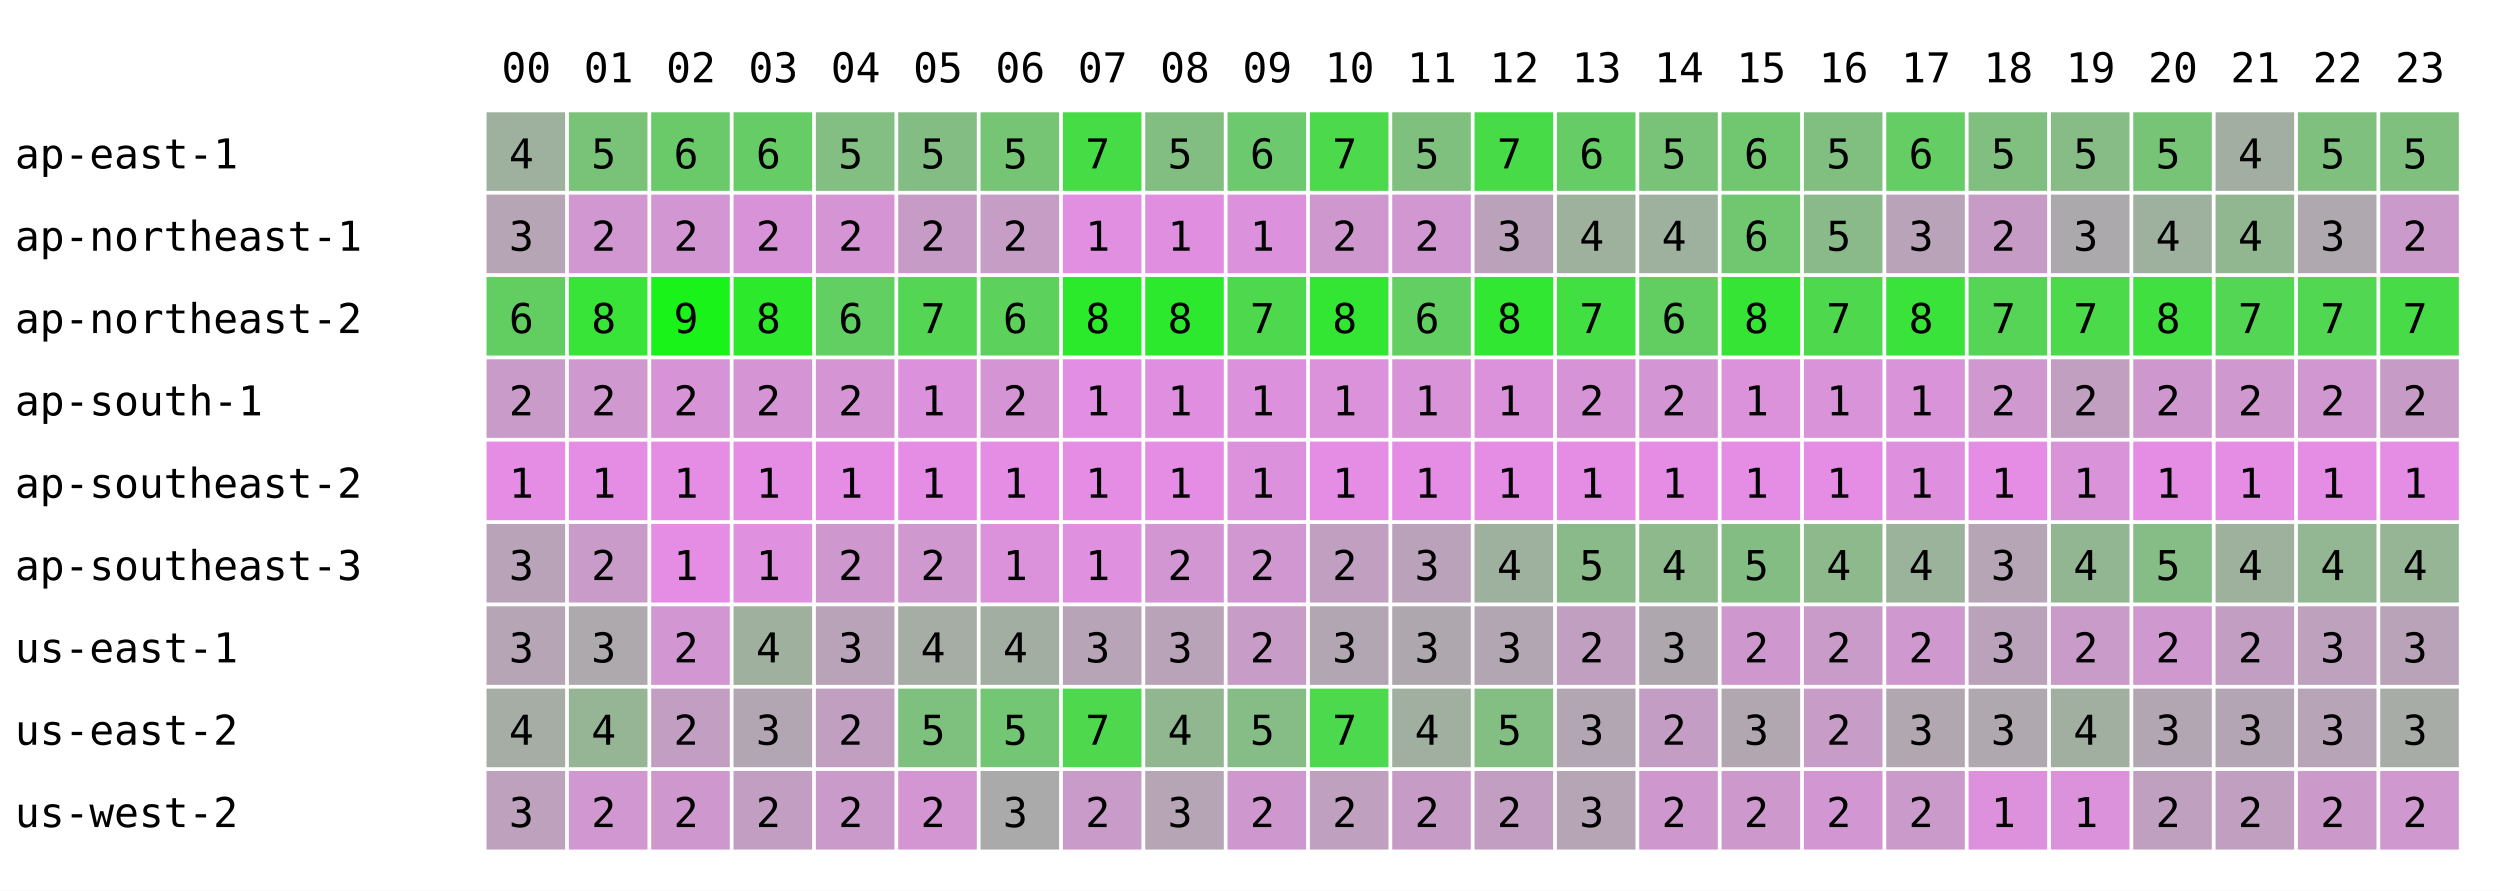
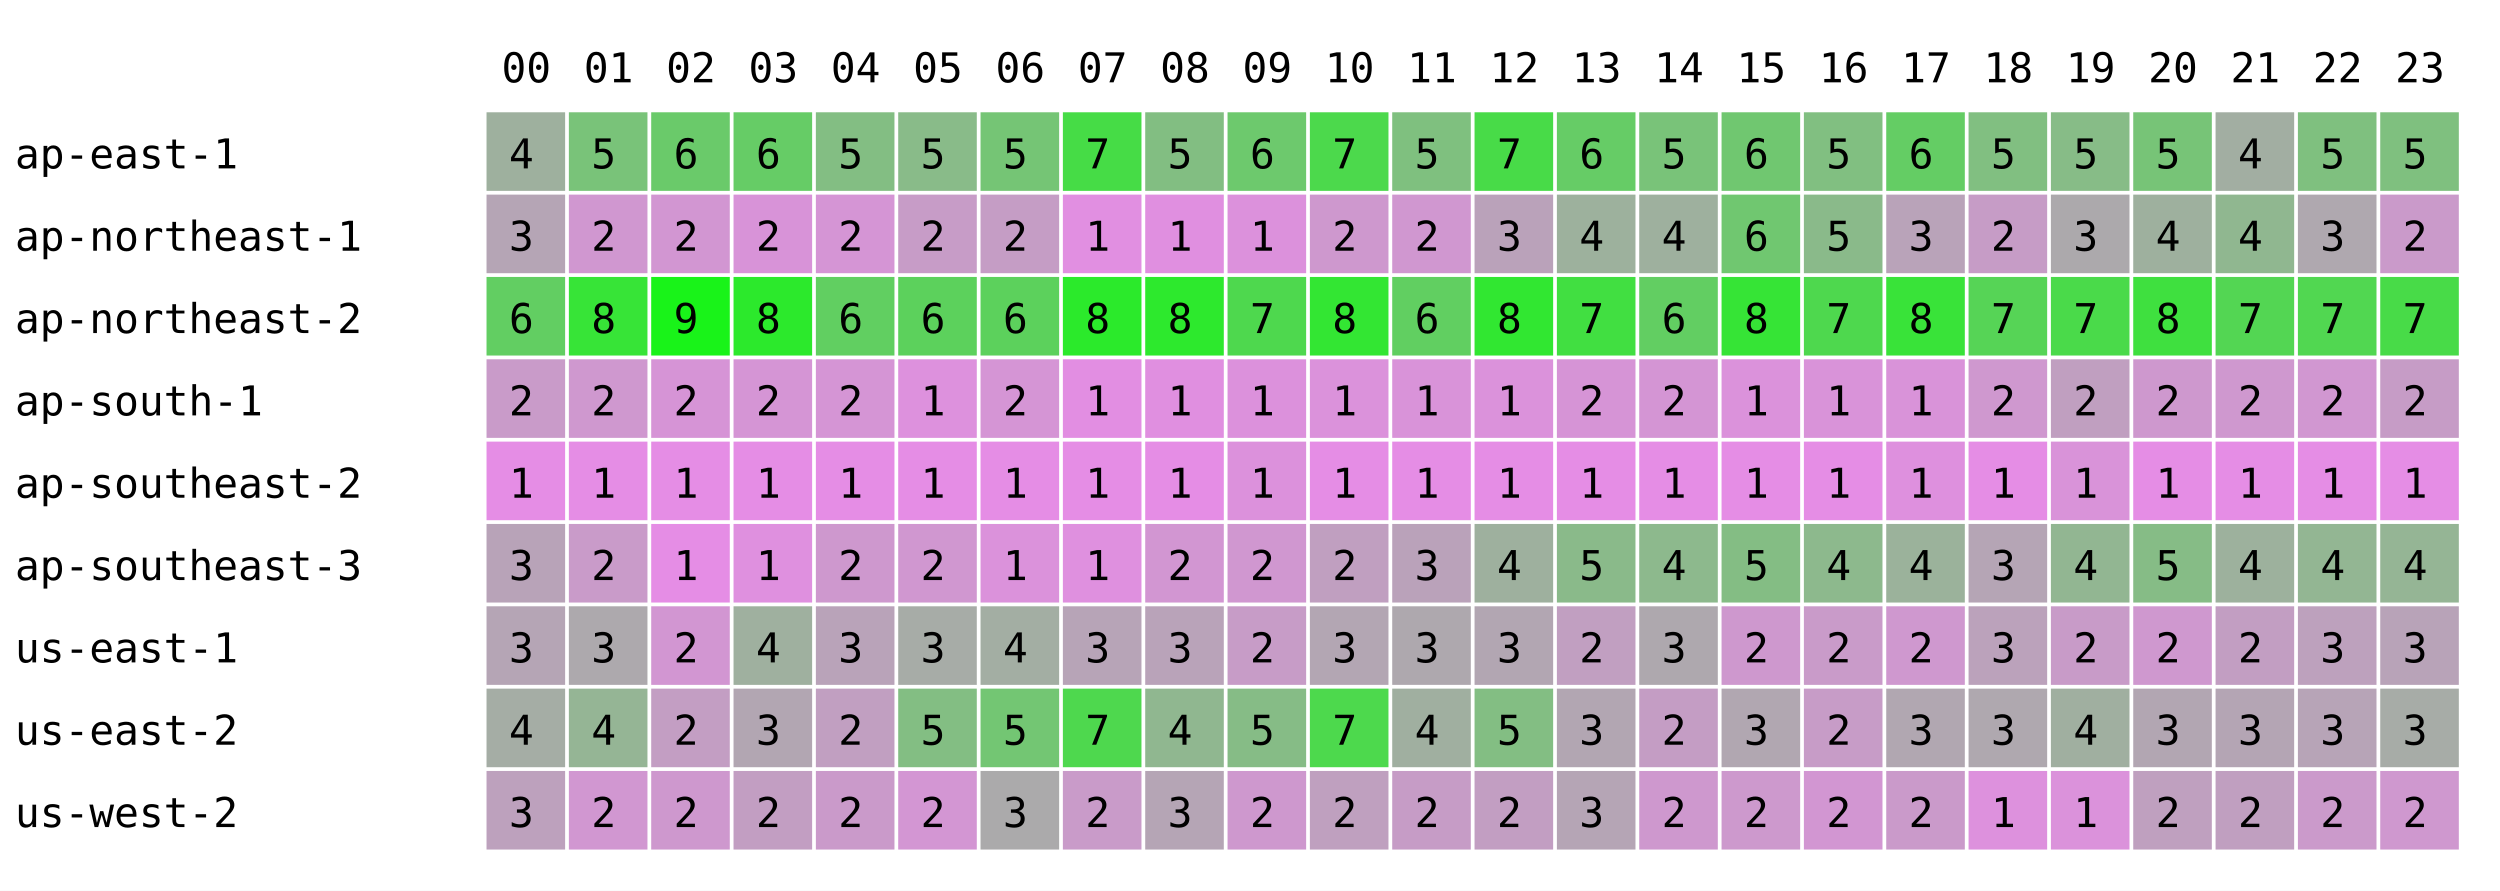
<svg xmlns="http://www.w3.org/2000/svg" width="668" height="238" font-family="monospace" font-size="11">
  <rect width="668" height="238" fill="white" />
  <text x="134" y="22">00</text>
  <text x="156" y="22">01</text>
  <text x="178" y="22">02</text>
  <text x="200" y="22">03</text>
  <text x="222" y="22">04</text>
  <text x="244" y="22">05</text>
  <text x="266" y="22">06</text>
  <text x="288" y="22">07</text>
  <text x="310" y="22">08</text>
  <text x="332" y="22">09</text>
  <text x="354" y="22">10</text>
  <text x="376" y="22">11</text>
  <text x="398" y="22">12</text>
  <text x="420" y="22">13</text>
  <text x="442" y="22">14</text>
  <text x="464" y="22">15</text>
  <text x="486" y="22">16</text>
  <text x="508" y="22">17</text>
  <text x="530" y="22">18</text>
  <text x="552" y="22">19</text>
  <text x="574" y="22">20</text>
  <text x="596" y="22">21</text>
  <text x="618" y="22">22</text>
  <text x="640" y="22">23</text>
  <text x="4" y="45">ap-east-1</text>
  <rect x="130" y="30" width="21" height="21" fill="rgb(158,176,158)" />
  <text x="136" y="45">4</text>
  <rect x="152" y="30" width="21" height="21" fill="rgb(121,195,121)" />
  <text x="158" y="45">5</text>
  <rect x="174" y="30" width="21" height="21" fill="rgb(106,202,106)" />
  <text x="180" y="45">6</text>
  <rect x="196" y="30" width="21" height="21" fill="rgb(102,204,102)" />
  <text x="202" y="45">6</text>
  <rect x="218" y="30" width="21" height="21" fill="rgb(131,190,131)" />
  <text x="224" y="45">5</text>
-   <rect x="240" y="30" width="21" height="21" fill="rgb(132,189,132)" />
+   <rect x="240" y="30" width="21" height="21" fill="rgb(137,187,137)" />
  <text x="246" y="45">5</text>
  <rect x="262" y="30" width="21" height="21" fill="rgb(117,197,117)" />
  <text x="268" y="45">5</text>
  <rect x="284" y="30" width="21" height="21" fill="rgb(70,220,70)" />
  <text x="290" y="45">7</text>
  <rect x="306" y="30" width="21" height="21" fill="rgb(130,190,130)" />
  <text x="312" y="45">5</text>
  <rect x="328" y="30" width="21" height="21" fill="rgb(109,201,109)" />
  <text x="334" y="45">6</text>
  <rect x="350" y="30" width="21" height="21" fill="rgb(76,217,76)" />
  <text x="356" y="45">7</text>
  <rect x="372" y="30" width="21" height="21" fill="rgb(127,192,127)" />
  <text x="378" y="45">5</text>
  <rect x="394" y="30" width="21" height="21" fill="rgb(72,219,72)" />
  <text x="400" y="45">7</text>
  <rect x="416" y="30" width="21" height="21" fill="rgb(102,204,102)" />
  <text x="422" y="45">6</text>
  <rect x="438" y="30" width="21" height="21" fill="rgb(121,195,121)" />
  <text x="444" y="45">5</text>
  <rect x="460" y="30" width="21" height="21" fill="rgb(112,199,112)" />
  <text x="466" y="45">6</text>
  <rect x="482" y="30" width="21" height="21" fill="rgb(129,191,129)" />
  <text x="488" y="45">5</text>
  <rect x="504" y="30" width="21" height="21" fill="rgb(100,205,100)" />
  <text x="510" y="45">6</text>
  <rect x="526" y="30" width="21" height="21" fill="rgb(129,191,129)" />
  <text x="532" y="45">5</text>
  <rect x="548" y="30" width="21" height="21" fill="rgb(135,188,135)" />
  <text x="554" y="45">5</text>
  <rect x="570" y="30" width="21" height="21" fill="rgb(119,196,119)" />
  <text x="576" y="45">5</text>
  <rect x="592" y="30" width="21" height="21" fill="rgb(162,174,162)" />
  <text x="598" y="45">4</text>
  <rect x="614" y="30" width="21" height="21" fill="rgb(127,192,127)" />
  <text x="620" y="45">5</text>
  <rect x="636" y="30" width="21" height="21" fill="rgb(127,192,127)" />
  <text x="642" y="45">5</text>
  <text x="4" y="67">ap-northeast-1</text>
  <rect x="130" y="52" width="21" height="21" fill="rgb(181,165,181)" />
  <text x="136" y="67">3</text>
  <rect x="152" y="52" width="21" height="21" fill="rgb(208,151,208)" />
  <text x="158" y="67">2</text>
  <rect x="174" y="52" width="21" height="21" fill="rgb(210,150,210)" />
  <text x="180" y="67">2</text>
  <rect x="196" y="52" width="21" height="21" fill="rgb(216,147,216)" />
  <text x="202" y="67">2</text>
  <rect x="218" y="52" width="21" height="21" fill="rgb(213,149,213)" />
  <text x="224" y="67">2</text>
-   <rect x="240" y="52" width="21" height="21" fill="rgb(198,156,198)" />
+   <rect x="240" y="52" width="21" height="21" fill="rgb(199,156,199)" />
  <text x="246" y="67">2</text>
  <rect x="262" y="52" width="21" height="21" fill="rgb(197,157,197)" />
  <text x="268" y="67">2</text>
  <rect x="284" y="52" width="21" height="21" fill="rgb(225,143,225)" />
  <text x="290" y="67">1</text>
  <rect x="306" y="52" width="21" height="21" fill="rgb(224,143,224)" />
  <text x="312" y="67">1</text>
  <rect x="328" y="52" width="21" height="21" fill="rgb(220,145,220)" />
  <text x="334" y="67">1</text>
  <rect x="350" y="52" width="21" height="21" fill="rgb(206,152,206)" />
  <text x="356" y="67">2</text>
  <rect x="372" y="52" width="21" height="21" fill="rgb(208,151,208)" />
  <text x="378" y="67">2</text>
  <rect x="394" y="52" width="21" height="21" fill="rgb(186,162,186)" />
  <text x="400" y="67">3</text>
  <rect x="416" y="52" width="21" height="21" fill="rgb(157,177,157)" />
  <text x="422" y="67">4</text>
  <rect x="438" y="52" width="21" height="21" fill="rgb(158,176,158)" />
  <text x="444" y="67">4</text>
  <rect x="460" y="52" width="21" height="21" fill="rgb(112,199,112)" />
  <text x="466" y="67">6</text>
  <rect x="482" y="52" width="21" height="21" fill="rgb(138,186,138)" />
  <text x="488" y="67">5</text>
  <rect x="504" y="52" width="21" height="21" fill="rgb(185,163,185)" />
  <text x="510" y="67">3</text>
  <rect x="526" y="52" width="21" height="21" fill="rgb(198,156,198)" />
  <text x="532" y="67">2</text>
  <rect x="548" y="52" width="21" height="21" fill="rgb(172,169,172)" />
  <text x="554" y="67">3</text>
  <rect x="570" y="52" width="21" height="21" fill="rgb(158,176,158)" />
  <text x="576" y="67">4</text>
  <rect x="592" y="52" width="21" height="21" fill="rgb(144,183,144)" />
  <text x="598" y="67">4</text>
  <rect x="614" y="52" width="21" height="21" fill="rgb(175,168,175)" />
  <text x="620" y="67">3</text>
  <rect x="636" y="52" width="21" height="21" fill="rgb(202,154,202)" />
  <text x="642" y="67">2</text>
  <text x="4" y="89">ap-northeast-2</text>
  <rect x="130" y="74" width="21" height="21" fill="rgb(98,206,98)" />
  <text x="136" y="89">6</text>
  <rect x="152" y="74" width="21" height="21" fill="rgb(55,228,55)" />
  <text x="158" y="89">8</text>
  <rect x="174" y="74" width="21" height="21" fill="rgb(25,243,25)" />
  <text x="180" y="89">9</text>
  <rect x="196" y="74" width="21" height="21" fill="rgb(44,233,44)" />
  <text x="202" y="89">8</text>
  <rect x="218" y="74" width="21" height="21" fill="rgb(97,207,97)" />
  <text x="224" y="89">6</text>
-   <rect x="240" y="74" width="21" height="21" fill="rgb(84,213,84)" />
-   <text x="246" y="89">7</text>
+   <rect x="240" y="74" width="21" height="21" fill="rgb(92,209,92)" />
+   <text x="246" y="89">6</text>
  <rect x="262" y="74" width="21" height="21" fill="rgb(92,209,92)" />
  <text x="268" y="89">6</text>
  <rect x="284" y="74" width="21" height="21" fill="rgb(43,234,43)" />
  <text x="290" y="89">8</text>
  <rect x="306" y="74" width="21" height="21" fill="rgb(45,233,45)" />
  <text x="312" y="89">8</text>
  <rect x="328" y="74" width="21" height="21" fill="rgb(78,216,78)" />
  <text x="334" y="89">7</text>
  <rect x="350" y="74" width="21" height="21" fill="rgb(51,230,51)" />
  <text x="356" y="89">8</text>
  <rect x="372" y="74" width="21" height="21" fill="rgb(97,207,97)" />
  <text x="378" y="89">6</text>
  <rect x="394" y="74" width="21" height="21" fill="rgb(49,231,49)" />
  <text x="400" y="89">8</text>
  <rect x="416" y="74" width="21" height="21" fill="rgb(65,223,65)" />
  <text x="422" y="89">7</text>
  <rect x="438" y="74" width="21" height="21" fill="rgb(98,206,98)" />
  <text x="444" y="89">6</text>
  <rect x="460" y="74" width="21" height="21" fill="rgb(54,228,54)" />
  <text x="466" y="89">8</text>
  <rect x="482" y="74" width="21" height="21" fill="rgb(78,216,78)" />
  <text x="488" y="89">7</text>
  <rect x="504" y="74" width="21" height="21" fill="rgb(57,227,57)" />
  <text x="510" y="89">8</text>
  <rect x="526" y="74" width="21" height="21" fill="rgb(86,212,86)" />
  <text x="532" y="89">7</text>
  <rect x="548" y="74" width="21" height="21" fill="rgb(74,218,74)" />
  <text x="554" y="89">7</text>
  <rect x="570" y="74" width="21" height="21" fill="rgb(63,224,63)" />
  <text x="576" y="89">8</text>
  <rect x="592" y="74" width="21" height="21" fill="rgb(83,214,83)" />
  <text x="598" y="89">7</text>
  <rect x="614" y="74" width="21" height="21" fill="rgb(81,215,81)" />
  <text x="620" y="89">7</text>
  <rect x="636" y="74" width="21" height="21" fill="rgb(72,219,72)" />
  <text x="642" y="89">7</text>
  <text x="4" y="111">ap-south-1</text>
  <rect x="130" y="96" width="21" height="21" fill="rgb(201,155,201)" />
  <text x="136" y="111">2</text>
  <rect x="152" y="96" width="21" height="21" fill="rgb(207,152,207)" />
  <text x="158" y="111">2</text>
  <rect x="174" y="96" width="21" height="21" fill="rgb(214,148,214)" />
  <text x="180" y="111">2</text>
  <rect x="196" y="96" width="21" height="21" fill="rgb(213,149,213)" />
  <text x="202" y="111">2</text>
  <rect x="218" y="96" width="21" height="21" fill="rgb(213,149,213)" />
  <text x="224" y="111">2</text>
-   <rect x="240" y="96" width="21" height="21" fill="rgb(220,145,220)" />
+   <rect x="240" y="96" width="21" height="21" fill="rgb(221,145,221)" />
  <text x="246" y="111">1</text>
  <rect x="262" y="96" width="21" height="21" fill="rgb(213,149,213)" />
  <text x="268" y="111">2</text>
  <rect x="284" y="96" width="21" height="21" fill="rgb(226,142,226)" />
  <text x="290" y="111">1</text>
  <rect x="306" y="96" width="21" height="21" fill="rgb(224,143,224)" />
  <text x="312" y="111">1</text>
  <rect x="328" y="96" width="21" height="21" fill="rgb(220,145,220)" />
  <text x="334" y="111">1</text>
  <rect x="350" y="96" width="21" height="21" fill="rgb(219,146,219)" />
  <text x="356" y="111">1</text>
  <rect x="372" y="96" width="21" height="21" fill="rgb(217,147,217)" />
  <text x="378" y="111">1</text>
  <rect x="394" y="96" width="21" height="21" fill="rgb(219,146,219)" />
  <text x="400" y="111">1</text>
  <rect x="416" y="96" width="21" height="21" fill="rgb(214,148,214)" />
  <text x="422" y="111">2</text>
  <rect x="438" y="96" width="21" height="21" fill="rgb(212,149,212)" />
  <text x="444" y="111">2</text>
  <rect x="460" y="96" width="21" height="21" fill="rgb(219,146,219)" />
  <text x="466" y="111">1</text>
  <rect x="482" y="96" width="21" height="21" fill="rgb(217,147,217)" />
  <text x="488" y="111">1</text>
  <rect x="504" y="96" width="21" height="21" fill="rgb(217,147,217)" />
  <text x="510" y="111">1</text>
  <rect x="526" y="96" width="21" height="21" fill="rgb(207,152,207)" />
  <text x="532" y="111">2</text>
  <rect x="548" y="96" width="21" height="21" fill="rgb(192,159,192)" />
  <text x="554" y="111">2</text>
  <rect x="570" y="96" width="21" height="21" fill="rgb(206,152,206)" />
  <text x="576" y="111">2</text>
  <rect x="592" y="96" width="21" height="21" fill="rgb(207,152,207)" />
  <text x="598" y="111">2</text>
  <rect x="614" y="96" width="21" height="21" fill="rgb(209,151,209)" />
  <text x="620" y="111">2</text>
  <rect x="636" y="96" width="21" height="21" fill="rgb(198,156,198)" />
  <text x="642" y="111">2</text>
  <text x="4" y="133">ap-southeast-2</text>
  <rect x="130" y="118" width="21" height="21" fill="rgb(229,141,229)" />
  <text x="136" y="133">1</text>
  <rect x="152" y="118" width="21" height="21" fill="rgb(229,141,229)" />
  <text x="158" y="133">1</text>
  <rect x="174" y="118" width="21" height="21" fill="rgb(229,141,229)" />
  <text x="180" y="133">1</text>
  <rect x="196" y="118" width="21" height="21" fill="rgb(229,141,229)" />
  <text x="202" y="133">1</text>
  <rect x="218" y="118" width="21" height="21" fill="rgb(229,141,229)" />
  <text x="224" y="133">1</text>
  <rect x="240" y="118" width="21" height="21" fill="rgb(229,141,229)" />
  <text x="246" y="133">1</text>
  <rect x="262" y="118" width="21" height="21" fill="rgb(229,141,229)" />
  <text x="268" y="133">1</text>
  <rect x="284" y="118" width="21" height="21" fill="rgb(229,141,229)" />
  <text x="290" y="133">1</text>
  <rect x="306" y="118" width="21" height="21" fill="rgb(229,141,229)" />
  <text x="312" y="133">1</text>
  <rect x="328" y="118" width="21" height="21" fill="rgb(220,145,220)" />
  <text x="334" y="133">1</text>
  <rect x="350" y="118" width="21" height="21" fill="rgb(229,141,229)" />
  <text x="356" y="133">1</text>
  <rect x="372" y="118" width="21" height="21" fill="rgb(229,141,229)" />
  <text x="378" y="133">1</text>
  <rect x="394" y="118" width="21" height="21" fill="rgb(229,141,229)" />
  <text x="400" y="133">1</text>
  <rect x="416" y="118" width="21" height="21" fill="rgb(229,141,229)" />
  <text x="422" y="133">1</text>
  <rect x="438" y="118" width="21" height="21" fill="rgb(229,141,229)" />
  <text x="444" y="133">1</text>
  <rect x="460" y="118" width="21" height="21" fill="rgb(229,141,229)" />
  <text x="466" y="133">1</text>
  <rect x="482" y="118" width="21" height="21" fill="rgb(229,141,229)" />
  <text x="488" y="133">1</text>
  <rect x="504" y="118" width="21" height="21" fill="rgb(222,144,222)" />
  <text x="510" y="133">1</text>
  <rect x="526" y="118" width="21" height="21" fill="rgb(229,141,229)" />
  <text x="532" y="133">1</text>
  <rect x="548" y="118" width="21" height="21" fill="rgb(217,147,217)" />
  <text x="554" y="133">1</text>
  <rect x="570" y="118" width="21" height="21" fill="rgb(229,141,229)" />
  <text x="576" y="133">1</text>
  <rect x="592" y="118" width="21" height="21" fill="rgb(229,141,229)" />
  <text x="598" y="133">1</text>
  <rect x="614" y="118" width="21" height="21" fill="rgb(229,141,229)" />
  <text x="620" y="133">1</text>
  <rect x="636" y="118" width="21" height="21" fill="rgb(229,141,229)" />
  <text x="642" y="133">1</text>
  <text x="4" y="155">ap-southeast-3</text>
  <rect x="130" y="140" width="21" height="21" fill="rgb(184,163,184)" />
  <text x="136" y="155">3</text>
  <rect x="152" y="140" width="21" height="21" fill="rgb(201,155,201)" />
  <text x="158" y="155">2</text>
  <rect x="174" y="140" width="21" height="21" fill="rgb(229,141,229)" />
  <text x="180" y="155">1</text>
  <rect x="196" y="140" width="21" height="21" fill="rgb(223,144,223)" />
  <text x="202" y="155">1</text>
  <rect x="218" y="140" width="21" height="21" fill="rgb(206,152,206)" />
  <text x="224" y="155">2</text>
-   <rect x="240" y="140" width="21" height="21" fill="rgb(207,152,207)" />
+   <rect x="240" y="140" width="21" height="21" fill="rgb(208,151,208)" />
  <text x="246" y="155">2</text>
  <rect x="262" y="140" width="21" height="21" fill="rgb(219,146,219)" />
  <text x="268" y="155">1</text>
  <rect x="284" y="140" width="21" height="21" fill="rgb(223,144,223)" />
  <text x="290" y="155">1</text>
  <rect x="306" y="140" width="21" height="21" fill="rgb(210,150,210)" />
  <text x="312" y="155">2</text>
  <rect x="328" y="140" width="21" height="21" fill="rgb(208,151,208)" />
  <text x="334" y="155">2</text>
  <rect x="350" y="140" width="21" height="21" fill="rgb(192,159,192)" />
  <text x="356" y="155">2</text>
  <rect x="372" y="140" width="21" height="21" fill="rgb(186,162,186)" />
  <text x="378" y="155">3</text>
  <rect x="394" y="140" width="21" height="21" fill="rgb(158,176,158)" />
  <text x="400" y="155">4</text>
  <rect x="416" y="140" width="21" height="21" fill="rgb(138,186,138)" />
  <text x="422" y="155">5</text>
  <rect x="438" y="140" width="21" height="21" fill="rgb(141,185,141)" />
  <text x="444" y="155">4</text>
  <rect x="460" y="140" width="21" height="21" fill="rgb(132,189,132)" />
  <text x="466" y="155">5</text>
  <rect x="482" y="140" width="21" height="21" fill="rgb(141,185,141)" />
  <text x="488" y="155">4</text>
  <rect x="504" y="140" width="21" height="21" fill="rgb(155,178,155)" />
  <text x="510" y="155">4</text>
  <rect x="526" y="140" width="21" height="21" fill="rgb(181,165,181)" />
  <text x="532" y="155">3</text>
  <rect x="548" y="140" width="21" height="21" fill="rgb(146,182,146)" />
  <text x="554" y="155">4</text>
  <rect x="570" y="140" width="21" height="21" fill="rgb(134,188,134)" />
  <text x="576" y="155">5</text>
  <rect x="592" y="140" width="21" height="21" fill="rgb(157,177,157)" />
  <text x="598" y="155">4</text>
  <rect x="614" y="140" width="21" height="21" fill="rgb(147,182,147)" />
  <text x="620" y="155">4</text>
  <rect x="636" y="140" width="21" height="21" fill="rgb(149,181,149)" />
  <text x="642" y="155">4</text>
  <text x="4" y="177">us-east-1</text>
  <rect x="130" y="162" width="21" height="21" fill="rgb(181,165,181)" />
  <text x="136" y="177">3</text>
  <rect x="152" y="162" width="21" height="21" fill="rgb(173,169,173)" />
  <text x="158" y="177">3</text>
  <rect x="174" y="162" width="21" height="21" fill="rgb(210,150,210)" />
  <text x="180" y="177">2</text>
  <rect x="196" y="162" width="21" height="21" fill="rgb(159,176,159)" />
  <text x="202" y="177">4</text>
  <rect x="218" y="162" width="21" height="21" fill="rgb(185,163,185)" />
  <text x="224" y="177">3</text>
-   <rect x="240" y="162" width="21" height="21" fill="rgb(165,173,165)" />
-   <text x="246" y="177">4</text>
+   <rect x="240" y="162" width="21" height="21" fill="rgb(167,172,167)" />
+   <text x="246" y="177">3</text>
  <rect x="262" y="162" width="21" height="21" fill="rgb(163,174,163)" />
  <text x="268" y="177">4</text>
  <rect x="284" y="162" width="21" height="21" fill="rgb(183,164,183)" />
  <text x="290" y="177">3</text>
  <rect x="306" y="162" width="21" height="21" fill="rgb(185,163,185)" />
  <text x="312" y="177">3</text>
  <rect x="328" y="162" width="21" height="21" fill="rgb(199,156,199)" />
  <text x="334" y="177">2</text>
  <rect x="350" y="162" width="21" height="21" fill="rgb(179,166,179)" />
  <text x="356" y="177">3</text>
  <rect x="372" y="162" width="21" height="21" fill="rgb(174,168,174)" />
  <text x="378" y="177">3</text>
  <rect x="394" y="162" width="21" height="21" fill="rgb(178,166,178)" />
  <text x="400" y="177">3</text>
  <rect x="416" y="162" width="21" height="21" fill="rgb(193,159,193)" />
  <text x="422" y="177">2</text>
  <rect x="438" y="162" width="21" height="21" fill="rgb(174,168,174)" />
  <text x="444" y="177">3</text>
  <rect x="460" y="162" width="21" height="21" fill="rgb(206,152,206)" />
  <text x="466" y="177">2</text>
  <rect x="482" y="162" width="21" height="21" fill="rgb(201,155,201)" />
  <text x="488" y="177">2</text>
  <rect x="504" y="162" width="21" height="21" fill="rgb(207,152,207)" />
  <text x="510" y="177">2</text>
  <rect x="526" y="162" width="21" height="21" fill="rgb(187,162,187)" />
  <text x="532" y="177">3</text>
  <rect x="548" y="162" width="21" height="21" fill="rgb(200,155,200)" />
  <text x="554" y="177">2</text>
  <rect x="570" y="162" width="21" height="21" fill="rgb(207,152,207)" />
  <text x="576" y="177">2</text>
  <rect x="592" y="162" width="21" height="21" fill="rgb(194,158,194)" />
  <text x="598" y="177">2</text>
  <rect x="614" y="162" width="21" height="21" fill="rgb(189,161,189)" />
  <text x="620" y="177">3</text>
  <rect x="636" y="162" width="21" height="21" fill="rgb(184,163,184)" />
  <text x="642" y="177">3</text>
  <text x="4" y="199">us-east-2</text>
  <rect x="130" y="184" width="21" height="21" fill="rgb(165,173,165)" />
  <text x="136" y="199">4</text>
  <rect x="152" y="184" width="21" height="21" fill="rgb(149,181,149)" />
  <text x="158" y="199">4</text>
  <rect x="174" y="184" width="21" height="21" fill="rgb(195,158,195)" />
  <text x="180" y="199">2</text>
  <rect x="196" y="184" width="21" height="21" fill="rgb(178,166,178)" />
  <text x="202" y="199">3</text>
  <rect x="218" y="184" width="21" height="21" fill="rgb(193,159,193)" />
  <text x="224" y="199">2</text>
-   <rect x="240" y="184" width="21" height="21" fill="rgb(126,192,126)" />
+   <rect x="240" y="184" width="21" height="21" fill="rgb(131,190,131)" />
  <text x="246" y="199">5</text>
  <rect x="262" y="184" width="21" height="21" fill="rgb(115,198,115)" />
  <text x="268" y="199">5</text>
  <rect x="284" y="184" width="21" height="21" fill="rgb(78,216,78)" />
  <text x="290" y="199">7</text>
  <rect x="306" y="184" width="21" height="21" fill="rgb(144,183,144)" />
  <text x="312" y="199">4</text>
  <rect x="328" y="184" width="21" height="21" fill="rgb(134,188,134)" />
  <text x="334" y="199">5</text>
  <rect x="350" y="184" width="21" height="21" fill="rgb(77,217,77)" />
  <text x="356" y="199">7</text>
  <rect x="372" y="184" width="21" height="21" fill="rgb(160,175,160)" />
  <text x="378" y="199">4</text>
  <rect x="394" y="184" width="21" height="21" fill="rgb(131,190,131)" />
  <text x="400" y="199">5</text>
  <rect x="416" y="184" width="21" height="21" fill="rgb(178,166,178)" />
  <text x="422" y="199">3</text>
  <rect x="438" y="184" width="21" height="21" fill="rgb(196,157,196)" />
  <text x="444" y="199">2</text>
  <rect x="460" y="184" width="21" height="21" fill="rgb(177,167,177)" />
  <text x="466" y="199">3</text>
  <rect x="482" y="184" width="21" height="21" fill="rgb(199,156,199)" />
  <text x="488" y="199">2</text>
  <rect x="504" y="184" width="21" height="21" fill="rgb(177,167,177)" />
  <text x="510" y="199">3</text>
  <rect x="526" y="184" width="21" height="21" fill="rgb(175,168,175)" />
  <text x="532" y="199">3</text>
  <rect x="548" y="184" width="21" height="21" fill="rgb(160,175,160)" />
  <text x="554" y="199">4</text>
  <rect x="570" y="184" width="21" height="21" fill="rgb(178,166,178)" />
  <text x="576" y="199">3</text>
  <rect x="592" y="184" width="21" height="21" fill="rgb(180,165,180)" />
  <text x="598" y="199">3</text>
  <rect x="614" y="184" width="21" height="21" fill="rgb(183,164,183)" />
  <text x="620" y="199">3</text>
  <rect x="636" y="184" width="21" height="21" fill="rgb(167,172,167)" />
  <text x="642" y="199">3</text>
  <text x="4" y="221">us-west-2</text>
  <rect x="130" y="206" width="21" height="21" fill="rgb(189,161,189)" />
  <text x="136" y="221">3</text>
  <rect x="152" y="206" width="21" height="21" fill="rgb(209,151,209)" />
  <text x="158" y="221">2</text>
  <rect x="174" y="206" width="21" height="21" fill="rgb(206,152,206)" />
  <text x="180" y="221">2</text>
  <rect x="196" y="206" width="21" height="21" fill="rgb(194,158,194)" />
  <text x="202" y="221">2</text>
  <rect x="218" y="206" width="21" height="21" fill="rgb(202,154,202)" />
  <text x="224" y="221">2</text>
  <rect x="240" y="206" width="21" height="21" fill="rgb(211,150,211)" />
  <text x="246" y="221">2</text>
  <rect x="262" y="206" width="21" height="21" fill="rgb(171,170,171)" />
  <text x="268" y="221">3</text>
  <rect x="284" y="206" width="21" height="21" fill="rgb(201,155,201)" />
  <text x="290" y="221">2</text>
  <rect x="306" y="206" width="21" height="21" fill="rgb(181,165,181)" />
  <text x="312" y="221">3</text>
  <rect x="328" y="206" width="21" height="21" fill="rgb(206,152,206)" />
  <text x="334" y="221">2</text>
  <rect x="350" y="206" width="21" height="21" fill="rgb(191,160,191)" />
  <text x="356" y="221">2</text>
  <rect x="372" y="206" width="21" height="21" fill="rgb(198,156,198)" />
  <text x="378" y="221">2</text>
  <rect x="394" y="206" width="21" height="21" fill="rgb(194,158,194)" />
  <text x="400" y="221">2</text>
  <rect x="416" y="206" width="21" height="21" fill="rgb(181,165,181)" />
  <text x="422" y="221">3</text>
  <rect x="438" y="206" width="21" height="21" fill="rgb(206,152,206)" />
  <text x="444" y="221">2</text>
  <rect x="460" y="206" width="21" height="21" fill="rgb(205,153,205)" />
  <text x="466" y="221">2</text>
  <rect x="482" y="206" width="21" height="21" fill="rgb(210,150,210)" />
  <text x="488" y="221">2</text>
  <rect x="504" y="206" width="21" height="21" fill="rgb(202,154,202)" />
  <text x="510" y="221">2</text>
  <rect x="526" y="206" width="21" height="21" fill="rgb(221,145,221)" />
  <text x="532" y="221">1</text>
  <rect x="548" y="206" width="21" height="21" fill="rgb(219,146,219)" />
  <text x="554" y="221">1</text>
  <rect x="570" y="206" width="21" height="21" fill="rgb(191,160,191)" />
  <text x="576" y="221">2</text>
  <rect x="592" y="206" width="21" height="21" fill="rgb(192,159,192)" />
  <text x="598" y="221">2</text>
  <rect x="614" y="206" width="21" height="21" fill="rgb(203,154,203)" />
  <text x="620" y="221">2</text>
  <rect x="636" y="206" width="21" height="21" fill="rgb(207,152,207)" />
  <text x="642" y="221">2</text>
</svg>
